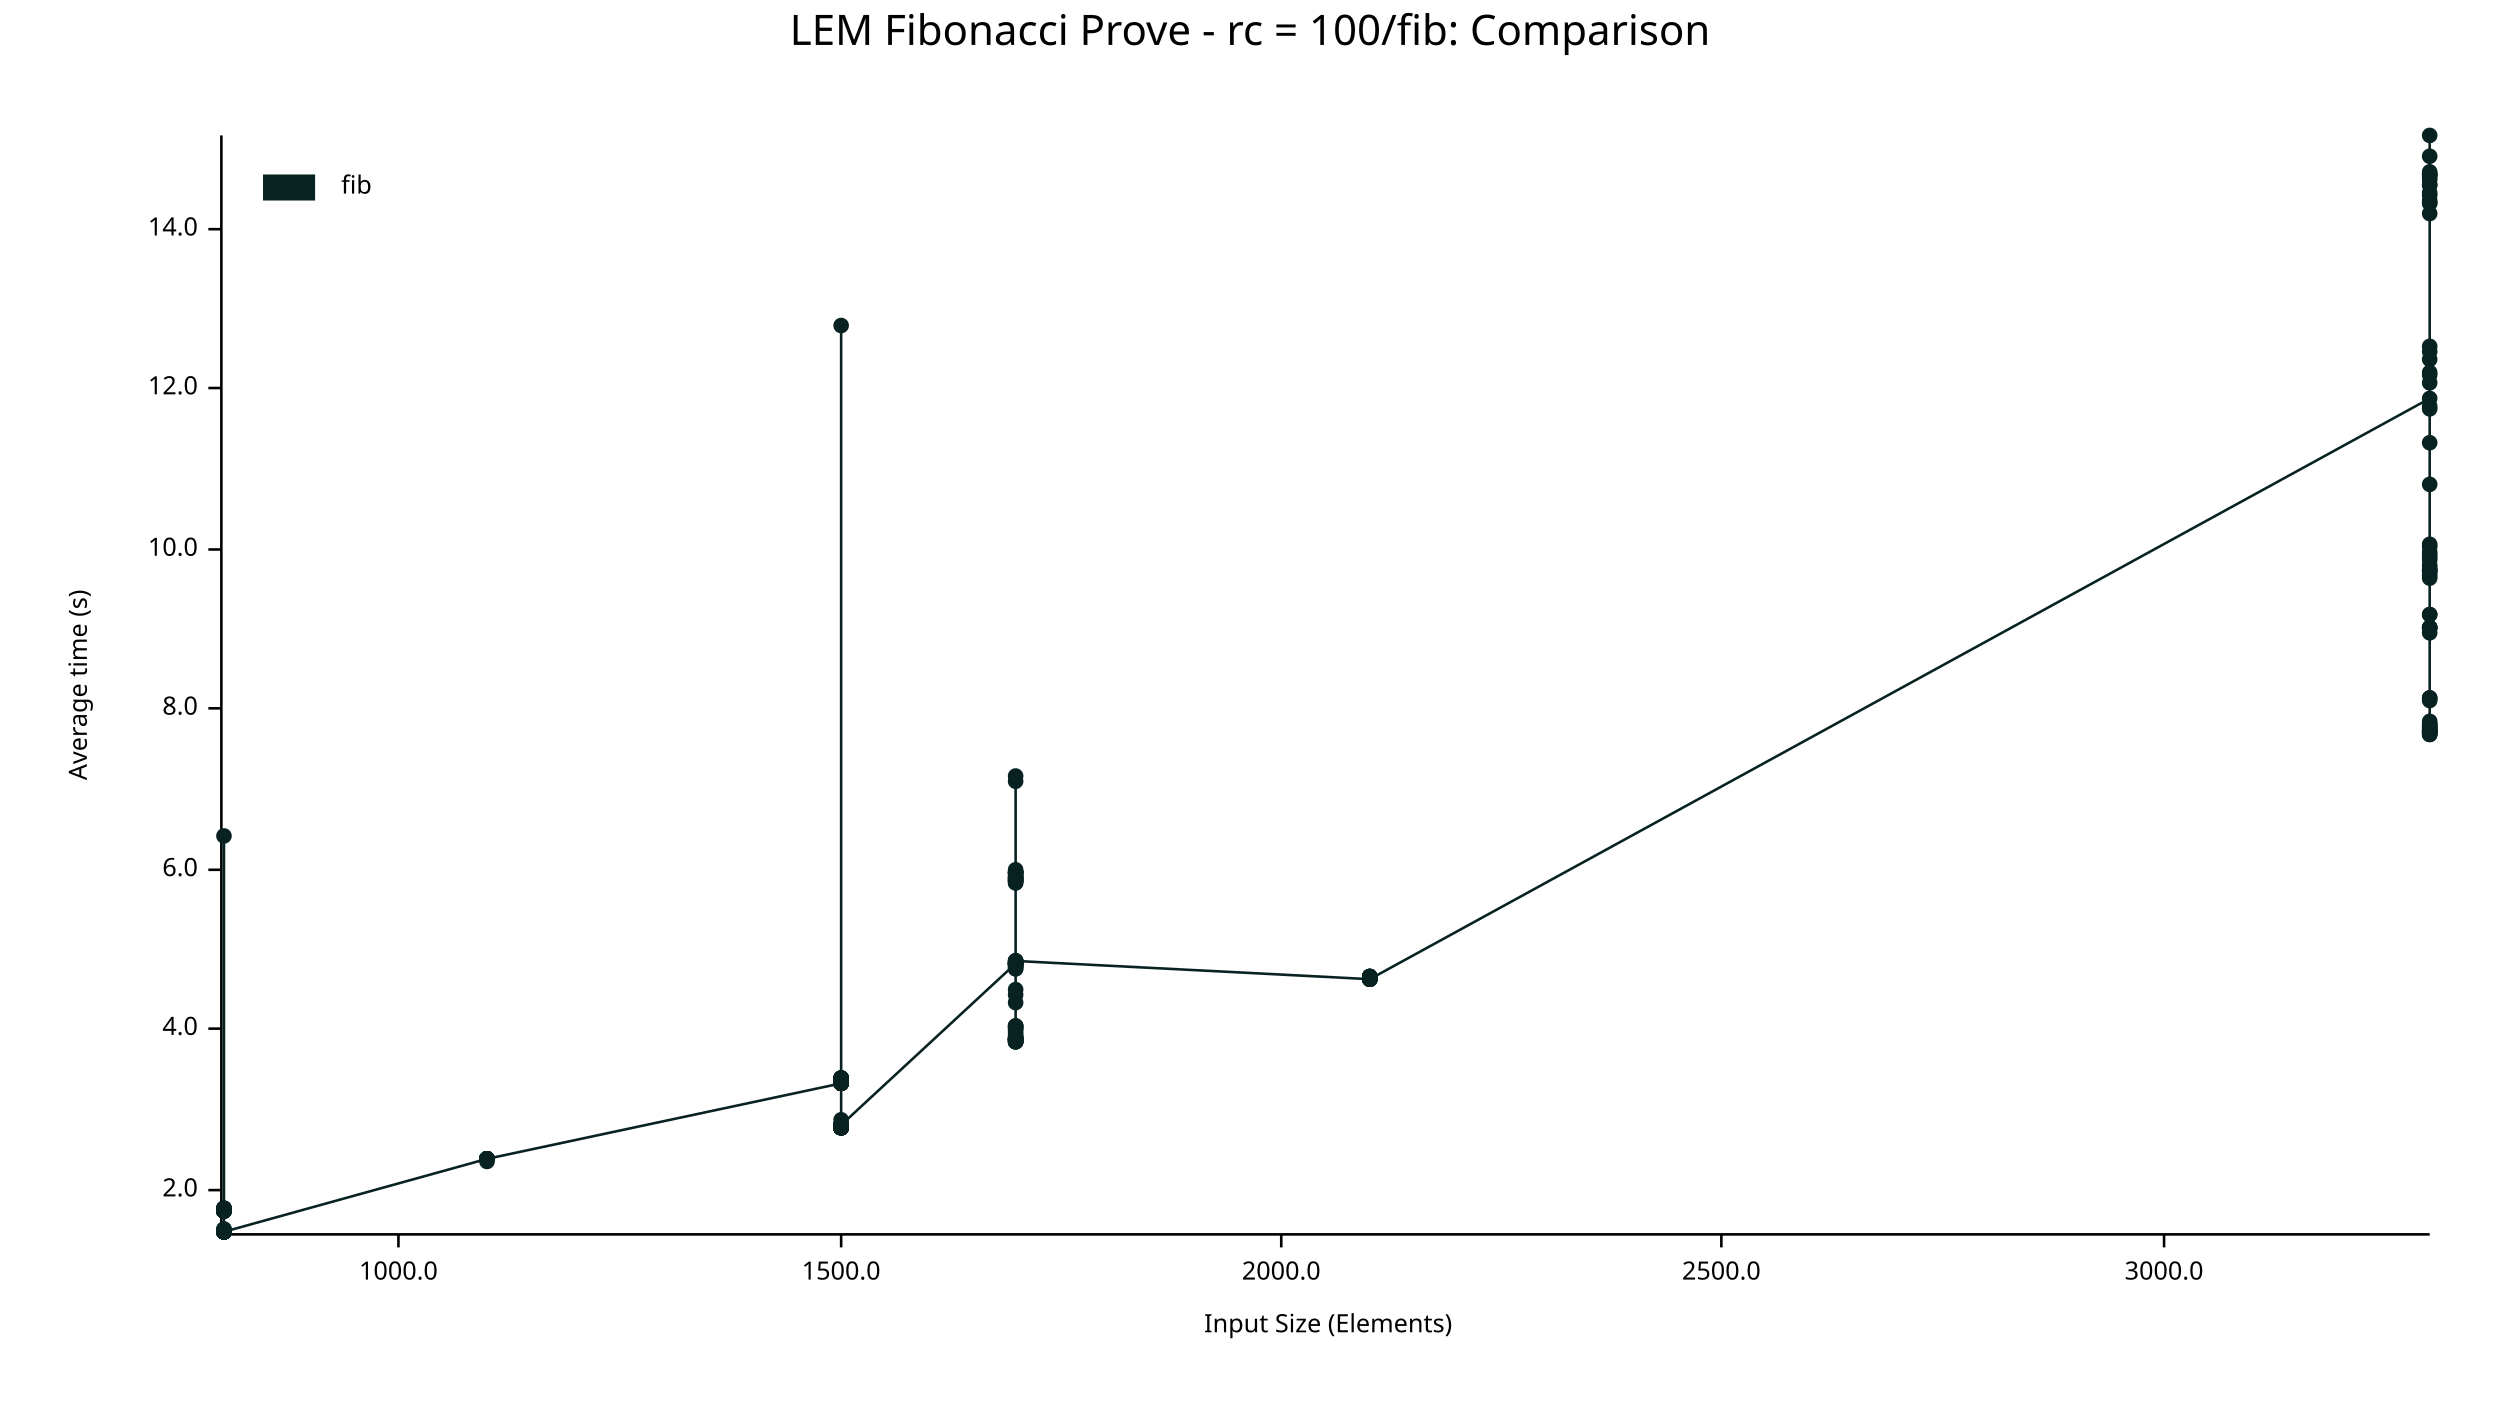
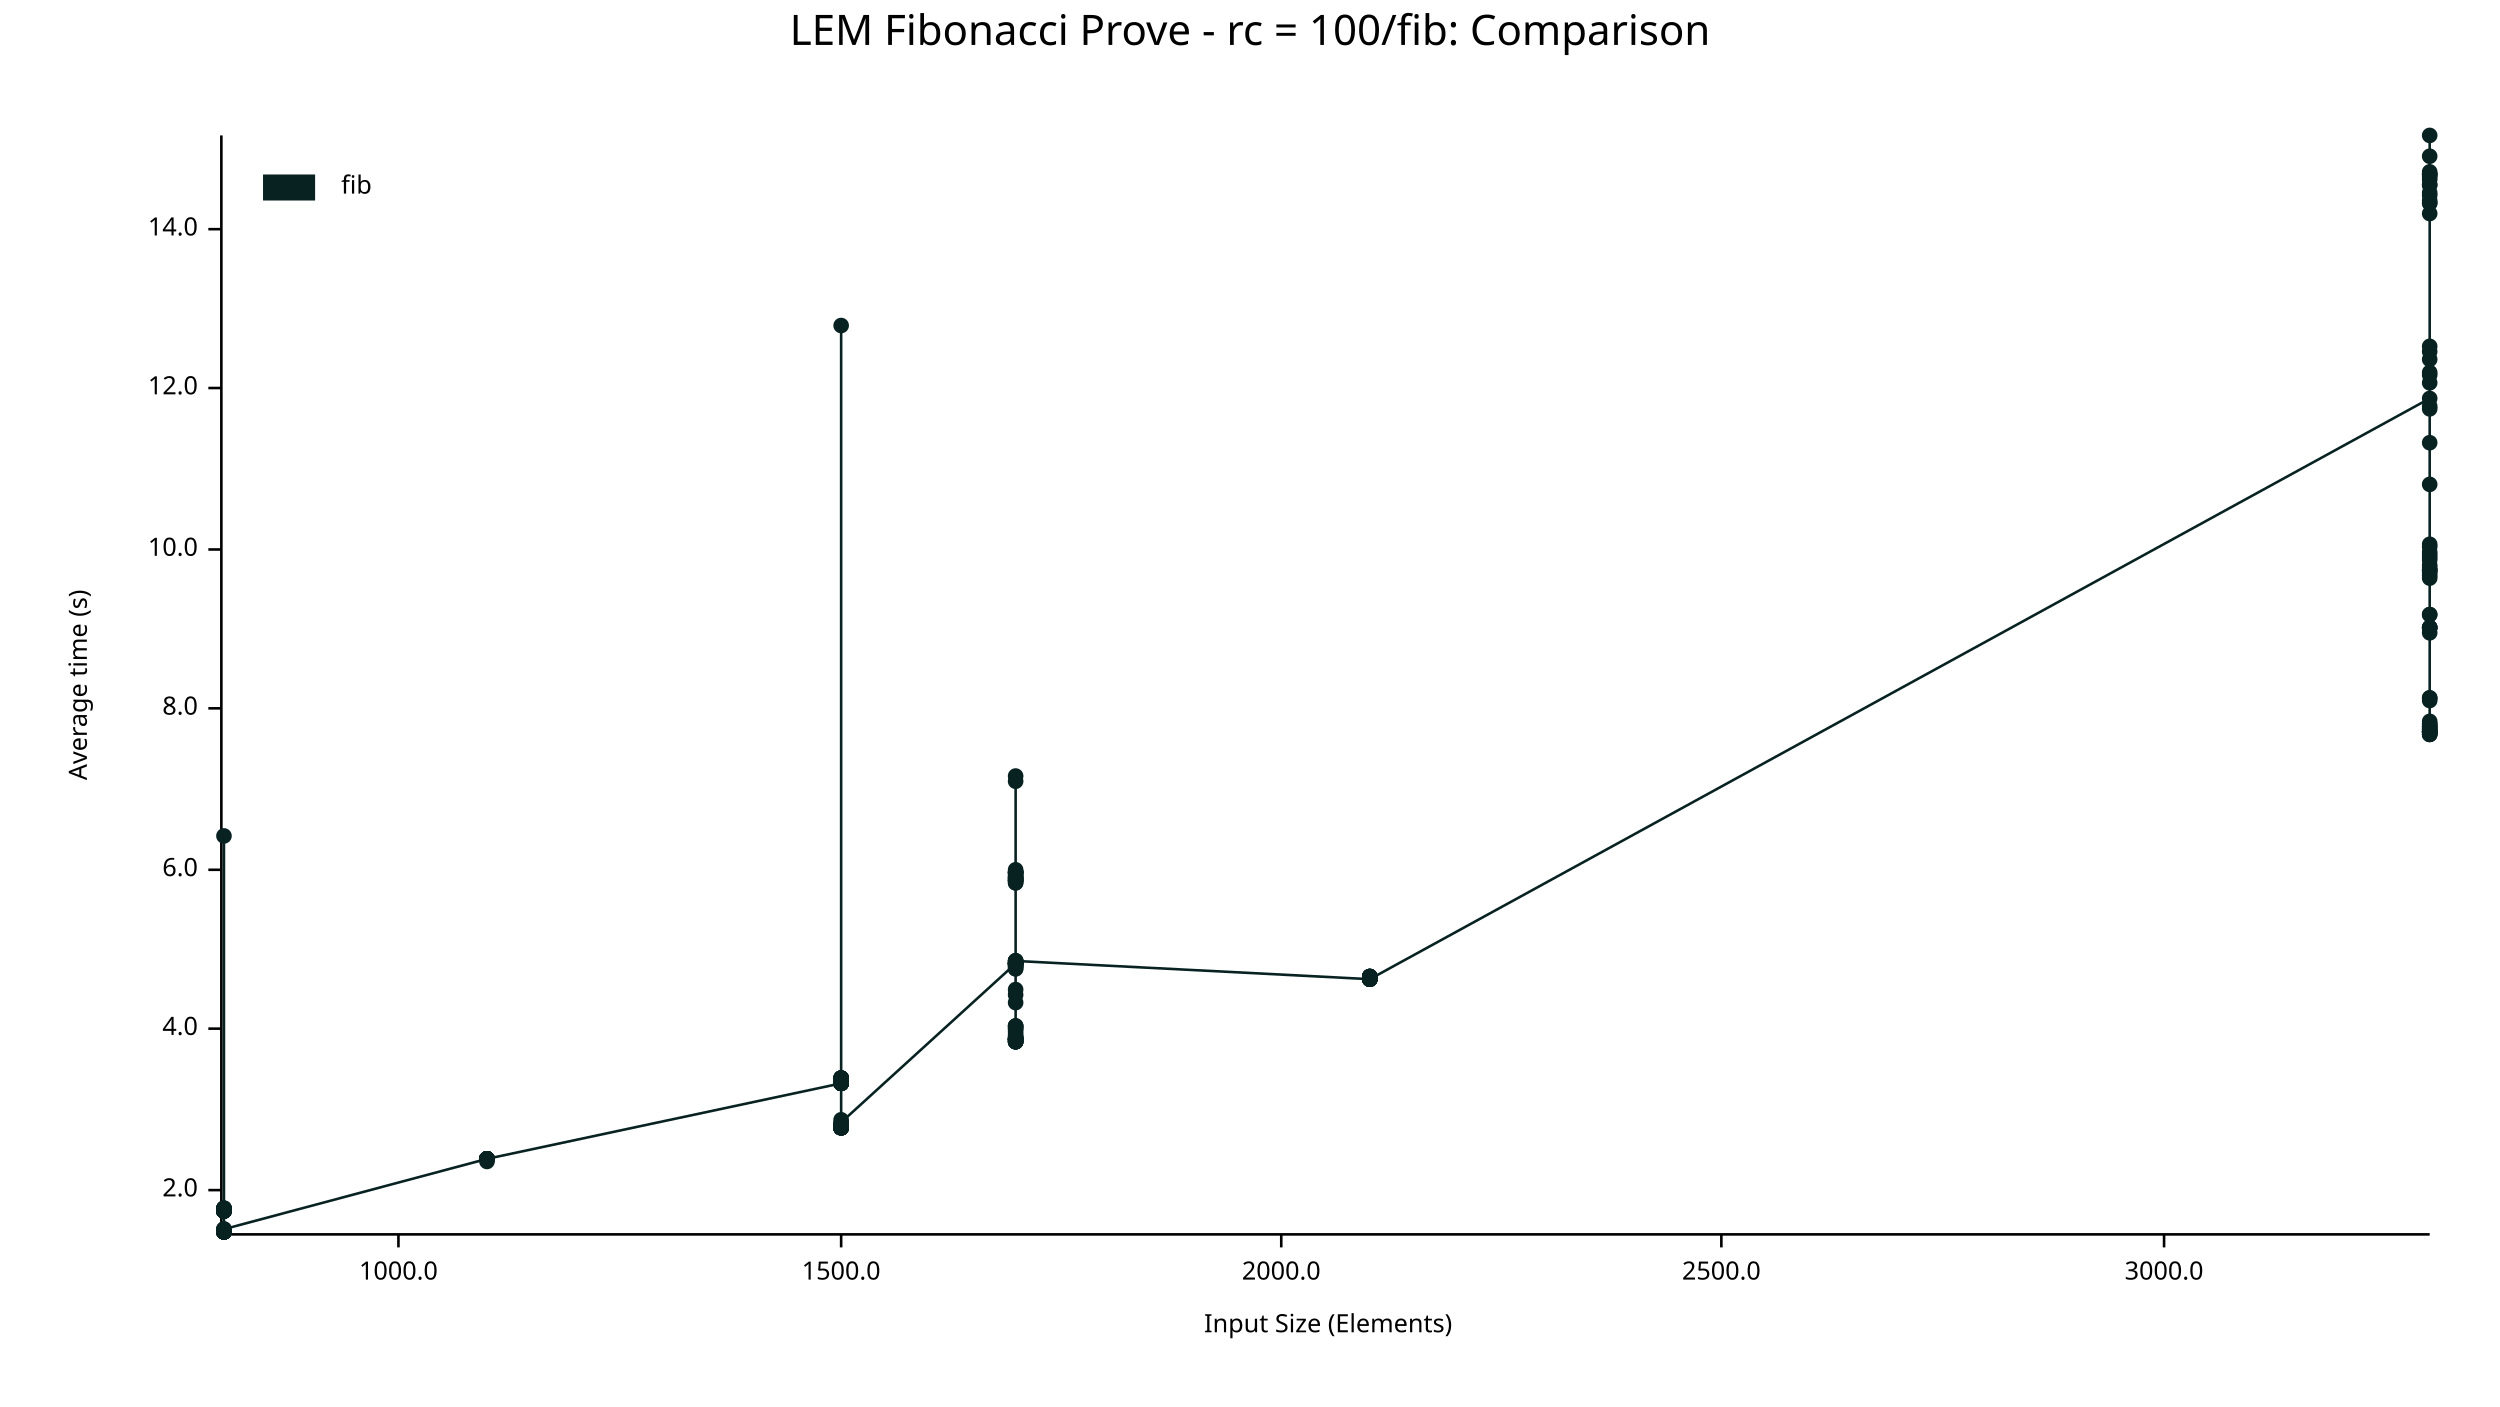
<svg xmlns="http://www.w3.org/2000/svg" width="960" height="540" viewBox="0 0 960 540">
  <text x="480" y="5" dy="0.76em" text-anchor="middle" font-family="sans-serif" font-size="16.129" opacity="1" fill="#000000">
LEM Fibonacci Prove - rc = 100/fib: Comparison
</text>
  <text x="26" y="263" dy="0.76em" text-anchor="middle" font-family="sans-serif" font-size="9.677" opacity="1" fill="#000000" transform="rotate(270, 26, 263)">
Average time (s)
</text>
  <text x="510" y="514" dy="-0.5ex" text-anchor="middle" font-family="sans-serif" font-size="9.677" opacity="1" fill="#000000">
Input Size (Elements)
</text>
  <polyline fill="none" opacity="1" stroke="#000000" stroke-width="1" points="85,52 85,473 " />
  <text x="76" y="457" dy="0.5ex" text-anchor="end" font-family="sans-serif" font-size="9.677" opacity="1" fill="#000000">
2.0
</text>
  <polyline fill="none" opacity="1" stroke="#000000" stroke-width="1" points="80,457 85,457 " />
  <text x="76" y="395" dy="0.5ex" text-anchor="end" font-family="sans-serif" font-size="9.677" opacity="1" fill="#000000">
4.0
</text>
  <polyline fill="none" opacity="1" stroke="#000000" stroke-width="1" points="80,395 85,395 " />
  <text x="76" y="334" dy="0.5ex" text-anchor="end" font-family="sans-serif" font-size="9.677" opacity="1" fill="#000000">
6.0
</text>
  <polyline fill="none" opacity="1" stroke="#000000" stroke-width="1" points="80,334 85,334 " />
  <text x="76" y="272" dy="0.5ex" text-anchor="end" font-family="sans-serif" font-size="9.677" opacity="1" fill="#000000">
8.0
</text>
  <polyline fill="none" opacity="1" stroke="#000000" stroke-width="1" points="80,272 85,272 " />
  <text x="76" y="211" dy="0.5ex" text-anchor="end" font-family="sans-serif" font-size="9.677" opacity="1" fill="#000000">
10.0
</text>
  <polyline fill="none" opacity="1" stroke="#000000" stroke-width="1" points="80,211 85,211 " />
  <text x="76" y="149" dy="0.5ex" text-anchor="end" font-family="sans-serif" font-size="9.677" opacity="1" fill="#000000">
12.0
</text>
  <polyline fill="none" opacity="1" stroke="#000000" stroke-width="1" points="80,149 85,149 " />
  <text x="76" y="88" dy="0.5ex" text-anchor="end" font-family="sans-serif" font-size="9.677" opacity="1" fill="#000000">
14.0
</text>
  <polyline fill="none" opacity="1" stroke="#000000" stroke-width="1" points="80,88 85,88 " />
  <polyline fill="none" opacity="1" stroke="#000000" stroke-width="1" points="86,474 933,474 " />
  <text x="153" y="484" dy="0.76em" text-anchor="middle" font-family="sans-serif" font-size="9.677" opacity="1" fill="#000000">
1000.0
</text>
  <polyline fill="none" opacity="1" stroke="#000000" stroke-width="1" points="153,474 153,479 " />
  <text x="323" y="484" dy="0.76em" text-anchor="middle" font-family="sans-serif" font-size="9.677" opacity="1" fill="#000000">
1500.0
</text>
  <polyline fill="none" opacity="1" stroke="#000000" stroke-width="1" points="323,474 323,479 " />
  <text x="492" y="484" dy="0.76em" text-anchor="middle" font-family="sans-serif" font-size="9.677" opacity="1" fill="#000000">
2000.0
</text>
  <polyline fill="none" opacity="1" stroke="#000000" stroke-width="1" points="492,474 492,479 " />
  <text x="661" y="484" dy="0.76em" text-anchor="middle" font-family="sans-serif" font-size="9.677" opacity="1" fill="#000000">
2500.0
</text>
  <polyline fill="none" opacity="1" stroke="#000000" stroke-width="1" points="661,474 661,479 " />
  <text x="831" y="484" dy="0.76em" text-anchor="middle" font-family="sans-serif" font-size="9.677" opacity="1" fill="#000000">
3000.0
</text>
  <polyline fill="none" opacity="1" stroke="#000000" stroke-width="1" points="831,474 831,479 " />
  <circle cx="86" cy="473" r="3" opacity="1" fill="#082222" stroke="none" stroke-width="1" />
  <circle cx="86" cy="473" r="3" opacity="1" fill="#082222" stroke="none" stroke-width="1" />
  <circle cx="86" cy="472" r="3" opacity="1" fill="#082222" stroke="none" stroke-width="1" />
  <circle cx="86" cy="464" r="3" opacity="1" fill="#082222" stroke="none" stroke-width="1" />
  <circle cx="86" cy="473" r="3" opacity="1" fill="#082222" stroke="none" stroke-width="1" />
  <circle cx="86" cy="465" r="3" opacity="1" fill="#082222" stroke="none" stroke-width="1" />
  <circle cx="86" cy="473" r="3" opacity="1" fill="#082222" stroke="none" stroke-width="1" />
  <circle cx="86" cy="473" r="3" opacity="1" fill="#082222" stroke="none" stroke-width="1" />
  <circle cx="86" cy="464" r="3" opacity="1" fill="#082222" stroke="none" stroke-width="1" />
  <circle cx="86" cy="473" r="3" opacity="1" fill="#082222" stroke="none" stroke-width="1" />
  <circle cx="86" cy="473" r="3" opacity="1" fill="#082222" stroke="none" stroke-width="1" />
  <circle cx="86" cy="473" r="3" opacity="1" fill="#082222" stroke="none" stroke-width="1" />
  <circle cx="86" cy="473" r="3" opacity="1" fill="#082222" stroke="none" stroke-width="1" />
  <circle cx="86" cy="473" r="3" opacity="1" fill="#082222" stroke="none" stroke-width="1" />
  <circle cx="86" cy="465" r="3" opacity="1" fill="#082222" stroke="none" stroke-width="1" />
  <circle cx="86" cy="473" r="3" opacity="1" fill="#082222" stroke="none" stroke-width="1" />
  <circle cx="86" cy="473" r="3" opacity="1" fill="#082222" stroke="none" stroke-width="1" />
  <circle cx="86" cy="473" r="3" opacity="1" fill="#082222" stroke="none" stroke-width="1" />
  <circle cx="86" cy="473" r="3" opacity="1" fill="#082222" stroke="none" stroke-width="1" />
  <circle cx="86" cy="473" r="3" opacity="1" fill="#082222" stroke="none" stroke-width="1" />
+   <circle cx="86" cy="473" r="3" opacity="1" fill="#082222" stroke="none" stroke-width="1" />
  <circle cx="86" cy="465" r="3" opacity="1" fill="#082222" stroke="none" stroke-width="1" />
  <circle cx="86" cy="473" r="3" opacity="1" fill="#082222" stroke="none" stroke-width="1" />
  <circle cx="86" cy="473" r="3" opacity="1" fill="#082222" stroke="none" stroke-width="1" />
  <circle cx="86" cy="473" r="3" opacity="1" fill="#082222" stroke="none" stroke-width="1" />
  <circle cx="86" cy="473" r="3" opacity="1" fill="#082222" stroke="none" stroke-width="1" />
  <circle cx="86" cy="465" r="3" opacity="1" fill="#082222" stroke="none" stroke-width="1" />
  <circle cx="86" cy="473" r="3" opacity="1" fill="#082222" stroke="none" stroke-width="1" />
  <circle cx="86" cy="472" r="3" opacity="1" fill="#082222" stroke="none" stroke-width="1" />
  <circle cx="86" cy="465" r="3" opacity="1" fill="#082222" stroke="none" stroke-width="1" />
  <circle cx="86" cy="473" r="3" opacity="1" fill="#082222" stroke="none" stroke-width="1" />
  <circle cx="86" cy="473" r="3" opacity="1" fill="#082222" stroke="none" stroke-width="1" />
  <circle cx="86" cy="473" r="3" opacity="1" fill="#082222" stroke="none" stroke-width="1" />
  <circle cx="86" cy="465" r="3" opacity="1" fill="#082222" stroke="none" stroke-width="1" />
  <circle cx="86" cy="473" r="3" opacity="1" fill="#082222" stroke="none" stroke-width="1" />
  <circle cx="86" cy="473" r="3" opacity="1" fill="#082222" stroke="none" stroke-width="1" />
  <circle cx="86" cy="473" r="3" opacity="1" fill="#082222" stroke="none" stroke-width="1" />
  <circle cx="86" cy="473" r="3" opacity="1" fill="#082222" stroke="none" stroke-width="1" />
  <circle cx="86" cy="473" r="3" opacity="1" fill="#082222" stroke="none" stroke-width="1" />
  <circle cx="86" cy="464" r="3" opacity="1" fill="#082222" stroke="none" stroke-width="1" />
  <circle cx="86" cy="473" r="3" opacity="1" fill="#082222" stroke="none" stroke-width="1" />
  <circle cx="86" cy="473" r="3" opacity="1" fill="#082222" stroke="none" stroke-width="1" />
  <circle cx="86" cy="473" r="3" opacity="1" fill="#082222" stroke="none" stroke-width="1" />
  <circle cx="86" cy="473" r="3" opacity="1" fill="#082222" stroke="none" stroke-width="1" />
  <circle cx="86" cy="473" r="3" opacity="1" fill="#082222" stroke="none" stroke-width="1" />
  <circle cx="86" cy="465" r="3" opacity="1" fill="#082222" stroke="none" stroke-width="1" />
  <circle cx="86" cy="465" r="3" opacity="1" fill="#082222" stroke="none" stroke-width="1" />
  <circle cx="86" cy="473" r="3" opacity="1" fill="#082222" stroke="none" stroke-width="1" />
  <circle cx="86" cy="473" r="3" opacity="1" fill="#082222" stroke="none" stroke-width="1" />
  <circle cx="86" cy="473" r="3" opacity="1" fill="#082222" stroke="none" stroke-width="1" />
  <circle cx="86" cy="473" r="3" opacity="1" fill="#082222" stroke="none" stroke-width="1" />
  <circle cx="86" cy="473" r="3" opacity="1" fill="#082222" stroke="none" stroke-width="1" />
  <circle cx="86" cy="465" r="3" opacity="1" fill="#082222" stroke="none" stroke-width="1" />
  <circle cx="86" cy="465" r="3" opacity="1" fill="#082222" stroke="none" stroke-width="1" />
  <circle cx="86" cy="465" r="3" opacity="1" fill="#082222" stroke="none" stroke-width="1" />
  <circle cx="86" cy="473" r="3" opacity="1" fill="#082222" stroke="none" stroke-width="1" />
  <circle cx="86" cy="464" r="3" opacity="1" fill="#082222" stroke="none" stroke-width="1" />
  <circle cx="86" cy="473" r="3" opacity="1" fill="#082222" stroke="none" stroke-width="1" />
  <circle cx="86" cy="473" r="3" opacity="1" fill="#082222" stroke="none" stroke-width="1" />
  <circle cx="86" cy="465" r="3" opacity="1" fill="#082222" stroke="none" stroke-width="1" />
  <circle cx="86" cy="473" r="3" opacity="1" fill="#082222" stroke="none" stroke-width="1" />
  <circle cx="86" cy="465" r="3" opacity="1" fill="#082222" stroke="none" stroke-width="1" />
  <circle cx="86" cy="473" r="3" opacity="1" fill="#082222" stroke="none" stroke-width="1" />
  <circle cx="86" cy="465" r="3" opacity="1" fill="#082222" stroke="none" stroke-width="1" />
  <circle cx="86" cy="473" r="3" opacity="1" fill="#082222" stroke="none" stroke-width="1" />
  <circle cx="86" cy="473" r="3" opacity="1" fill="#082222" stroke="none" stroke-width="1" />
  <circle cx="86" cy="321" r="3" opacity="1" fill="#082222" stroke="none" stroke-width="1" />
  <circle cx="86" cy="465" r="3" opacity="1" fill="#082222" stroke="none" stroke-width="1" />
  <circle cx="86" cy="473" r="3" opacity="1" fill="#082222" stroke="none" stroke-width="1" />
  <circle cx="86" cy="473" r="3" opacity="1" fill="#082222" stroke="none" stroke-width="1" />
  <circle cx="86" cy="464" r="3" opacity="1" fill="#082222" stroke="none" stroke-width="1" />
  <circle cx="86" cy="473" r="3" opacity="1" fill="#082222" stroke="none" stroke-width="1" />
  <circle cx="86" cy="473" r="3" opacity="1" fill="#082222" stroke="none" stroke-width="1" />
  <circle cx="86" cy="473" r="3" opacity="1" fill="#082222" stroke="none" stroke-width="1" />
  <circle cx="86" cy="473" r="3" opacity="1" fill="#082222" stroke="none" stroke-width="1" />
  <circle cx="86" cy="465" r="3" opacity="1" fill="#082222" stroke="none" stroke-width="1" />
  <circle cx="86" cy="465" r="3" opacity="1" fill="#082222" stroke="none" stroke-width="1" />
  <circle cx="86" cy="473" r="3" opacity="1" fill="#082222" stroke="none" stroke-width="1" />
  <circle cx="86" cy="465" r="3" opacity="1" fill="#082222" stroke="none" stroke-width="1" />
  <circle cx="86" cy="465" r="3" opacity="1" fill="#082222" stroke="none" stroke-width="1" />
  <circle cx="86" cy="473" r="3" opacity="1" fill="#082222" stroke="none" stroke-width="1" />
  <circle cx="86" cy="473" r="3" opacity="1" fill="#082222" stroke="none" stroke-width="1" />
  <circle cx="86" cy="465" r="3" opacity="1" fill="#082222" stroke="none" stroke-width="1" />
  <circle cx="86" cy="473" r="3" opacity="1" fill="#082222" stroke="none" stroke-width="1" />
  <circle cx="86" cy="465" r="3" opacity="1" fill="#082222" stroke="none" stroke-width="1" />
  <circle cx="86" cy="473" r="3" opacity="1" fill="#082222" stroke="none" stroke-width="1" />
  <circle cx="86" cy="473" r="3" opacity="1" fill="#082222" stroke="none" stroke-width="1" />
  <circle cx="86" cy="473" r="3" opacity="1" fill="#082222" stroke="none" stroke-width="1" />
  <circle cx="86" cy="473" r="3" opacity="1" fill="#082222" stroke="none" stroke-width="1" />
  <circle cx="86" cy="465" r="3" opacity="1" fill="#082222" stroke="none" stroke-width="1" />
  <circle cx="86" cy="473" r="3" opacity="1" fill="#082222" stroke="none" stroke-width="1" />
  <circle cx="86" cy="465" r="3" opacity="1" fill="#082222" stroke="none" stroke-width="1" />
  <circle cx="86" cy="473" r="3" opacity="1" fill="#082222" stroke="none" stroke-width="1" />
  <circle cx="86" cy="473" r="3" opacity="1" fill="#082222" stroke="none" stroke-width="1" />
  <circle cx="86" cy="473" r="3" opacity="1" fill="#082222" stroke="none" stroke-width="1" />
-   <circle cx="86" cy="473" r="3" opacity="1" fill="#082222" stroke="none" stroke-width="1" />
+   <circle cx="86" cy="472" r="3" opacity="1" fill="#082222" stroke="none" stroke-width="1" />
  <circle cx="187" cy="445" r="3" opacity="1" fill="#082222" stroke="none" stroke-width="1" />
  <circle cx="187" cy="445" r="3" opacity="1" fill="#082222" stroke="none" stroke-width="1" />
  <circle cx="187" cy="445" r="3" opacity="1" fill="#082222" stroke="none" stroke-width="1" />
  <circle cx="187" cy="445" r="3" opacity="1" fill="#082222" stroke="none" stroke-width="1" />
  <circle cx="187" cy="445" r="3" opacity="1" fill="#082222" stroke="none" stroke-width="1" />
  <circle cx="187" cy="445" r="3" opacity="1" fill="#082222" stroke="none" stroke-width="1" />
  <circle cx="187" cy="445" r="3" opacity="1" fill="#082222" stroke="none" stroke-width="1" />
  <circle cx="187" cy="445" r="3" opacity="1" fill="#082222" stroke="none" stroke-width="1" />
  <circle cx="187" cy="445" r="3" opacity="1" fill="#082222" stroke="none" stroke-width="1" />
  <circle cx="187" cy="445" r="3" opacity="1" fill="#082222" stroke="none" stroke-width="1" />
  <circle cx="187" cy="445" r="3" opacity="1" fill="#082222" stroke="none" stroke-width="1" />
  <circle cx="187" cy="446" r="3" opacity="1" fill="#082222" stroke="none" stroke-width="1" />
  <circle cx="187" cy="445" r="3" opacity="1" fill="#082222" stroke="none" stroke-width="1" />
  <circle cx="187" cy="445" r="3" opacity="1" fill="#082222" stroke="none" stroke-width="1" />
  <circle cx="187" cy="445" r="3" opacity="1" fill="#082222" stroke="none" stroke-width="1" />
  <circle cx="187" cy="445" r="3" opacity="1" fill="#082222" stroke="none" stroke-width="1" />
  <circle cx="323" cy="416" r="3" opacity="1" fill="#082222" stroke="none" stroke-width="1" />
  <circle cx="323" cy="432" r="3" opacity="1" fill="#082222" stroke="none" stroke-width="1" />
  <circle cx="323" cy="433" r="3" opacity="1" fill="#082222" stroke="none" stroke-width="1" />
  <circle cx="323" cy="416" r="3" opacity="1" fill="#082222" stroke="none" stroke-width="1" />
  <circle cx="323" cy="432" r="3" opacity="1" fill="#082222" stroke="none" stroke-width="1" />
  <circle cx="323" cy="432" r="3" opacity="1" fill="#082222" stroke="none" stroke-width="1" />
  <circle cx="323" cy="415" r="3" opacity="1" fill="#082222" stroke="none" stroke-width="1" />
+   <circle cx="323" cy="432" r="3" opacity="1" fill="#082222" stroke="none" stroke-width="1" />
  <circle cx="323" cy="433" r="3" opacity="1" fill="#082222" stroke="none" stroke-width="1" />
  <circle cx="323" cy="432" r="3" opacity="1" fill="#082222" stroke="none" stroke-width="1" />
  <circle cx="323" cy="416" r="3" opacity="1" fill="#082222" stroke="none" stroke-width="1" />
  <circle cx="323" cy="416" r="3" opacity="1" fill="#082222" stroke="none" stroke-width="1" />
  <circle cx="323" cy="433" r="3" opacity="1" fill="#082222" stroke="none" stroke-width="1" />
  <circle cx="323" cy="415" r="3" opacity="1" fill="#082222" stroke="none" stroke-width="1" />
  <circle cx="323" cy="433" r="3" opacity="1" fill="#082222" stroke="none" stroke-width="1" />
  <circle cx="323" cy="432" r="3" opacity="1" fill="#082222" stroke="none" stroke-width="1" />
  <circle cx="323" cy="432" r="3" opacity="1" fill="#082222" stroke="none" stroke-width="1" />
  <circle cx="323" cy="416" r="3" opacity="1" fill="#082222" stroke="none" stroke-width="1" />
  <circle cx="323" cy="433" r="3" opacity="1" fill="#082222" stroke="none" stroke-width="1" />
  <circle cx="323" cy="415" r="3" opacity="1" fill="#082222" stroke="none" stroke-width="1" />
  <circle cx="323" cy="433" r="3" opacity="1" fill="#082222" stroke="none" stroke-width="1" />
  <circle cx="323" cy="432" r="3" opacity="1" fill="#082222" stroke="none" stroke-width="1" />
  <circle cx="323" cy="432" r="3" opacity="1" fill="#082222" stroke="none" stroke-width="1" />
  <circle cx="323" cy="432" r="3" opacity="1" fill="#082222" stroke="none" stroke-width="1" />
  <circle cx="323" cy="433" r="3" opacity="1" fill="#082222" stroke="none" stroke-width="1" />
  <circle cx="323" cy="433" r="3" opacity="1" fill="#082222" stroke="none" stroke-width="1" />
  <circle cx="323" cy="430" r="3" opacity="1" fill="#082222" stroke="none" stroke-width="1" />
  <circle cx="323" cy="432" r="3" opacity="1" fill="#082222" stroke="none" stroke-width="1" />
  <circle cx="323" cy="433" r="3" opacity="1" fill="#082222" stroke="none" stroke-width="1" />
  <circle cx="323" cy="125" r="3" opacity="1" fill="#082222" stroke="none" stroke-width="1" />
  <circle cx="323" cy="416" r="3" opacity="1" fill="#082222" stroke="none" stroke-width="1" />
  <circle cx="323" cy="433" r="3" opacity="1" fill="#082222" stroke="none" stroke-width="1" />
  <circle cx="323" cy="433" r="3" opacity="1" fill="#082222" stroke="none" stroke-width="1" />
  <circle cx="323" cy="416" r="3" opacity="1" fill="#082222" stroke="none" stroke-width="1" />
  <circle cx="323" cy="414" r="3" opacity="1" fill="#082222" stroke="none" stroke-width="1" />
  <circle cx="323" cy="433" r="3" opacity="1" fill="#082222" stroke="none" stroke-width="1" />
  <circle cx="323" cy="415" r="3" opacity="1" fill="#082222" stroke="none" stroke-width="1" />
  <circle cx="323" cy="432" r="3" opacity="1" fill="#082222" stroke="none" stroke-width="1" />
  <circle cx="323" cy="416" r="3" opacity="1" fill="#082222" stroke="none" stroke-width="1" />
  <circle cx="323" cy="432" r="3" opacity="1" fill="#082222" stroke="none" stroke-width="1" />
  <circle cx="323" cy="414" r="3" opacity="1" fill="#082222" stroke="none" stroke-width="1" />
  <circle cx="323" cy="433" r="3" opacity="1" fill="#082222" stroke="none" stroke-width="1" />
  <circle cx="323" cy="416" r="3" opacity="1" fill="#082222" stroke="none" stroke-width="1" />
  <circle cx="323" cy="414" r="3" opacity="1" fill="#082222" stroke="none" stroke-width="1" />
  <circle cx="323" cy="432" r="3" opacity="1" fill="#082222" stroke="none" stroke-width="1" />
  <circle cx="323" cy="432" r="3" opacity="1" fill="#082222" stroke="none" stroke-width="1" />
  <circle cx="323" cy="415" r="3" opacity="1" fill="#082222" stroke="none" stroke-width="1" />
  <circle cx="323" cy="415" r="3" opacity="1" fill="#082222" stroke="none" stroke-width="1" />
  <circle cx="323" cy="433" r="3" opacity="1" fill="#082222" stroke="none" stroke-width="1" />
  <circle cx="323" cy="415" r="3" opacity="1" fill="#082222" stroke="none" stroke-width="1" />
  <circle cx="323" cy="432" r="3" opacity="1" fill="#082222" stroke="none" stroke-width="1" />
  <circle cx="323" cy="433" r="3" opacity="1" fill="#082222" stroke="none" stroke-width="1" />
  <circle cx="323" cy="433" r="3" opacity="1" fill="#082222" stroke="none" stroke-width="1" />
  <circle cx="323" cy="415" r="3" opacity="1" fill="#082222" stroke="none" stroke-width="1" />
  <circle cx="323" cy="432" r="3" opacity="1" fill="#082222" stroke="none" stroke-width="1" />
  <circle cx="323" cy="433" r="3" opacity="1" fill="#082222" stroke="none" stroke-width="1" />
  <circle cx="323" cy="433" r="3" opacity="1" fill="#082222" stroke="none" stroke-width="1" />
  <circle cx="323" cy="433" r="3" opacity="1" fill="#082222" stroke="none" stroke-width="1" />
  <circle cx="323" cy="433" r="3" opacity="1" fill="#082222" stroke="none" stroke-width="1" />
  <circle cx="323" cy="433" r="3" opacity="1" fill="#082222" stroke="none" stroke-width="1" />
  <circle cx="323" cy="433" r="3" opacity="1" fill="#082222" stroke="none" stroke-width="1" />
  <circle cx="323" cy="433" r="3" opacity="1" fill="#082222" stroke="none" stroke-width="1" />
  <circle cx="323" cy="433" r="3" opacity="1" fill="#082222" stroke="none" stroke-width="1" />
  <circle cx="323" cy="432" r="3" opacity="1" fill="#082222" stroke="none" stroke-width="1" />
  <circle cx="323" cy="432" r="3" opacity="1" fill="#082222" stroke="none" stroke-width="1" />
  <circle cx="323" cy="414" r="3" opacity="1" fill="#082222" stroke="none" stroke-width="1" />
  <circle cx="323" cy="433" r="3" opacity="1" fill="#082222" stroke="none" stroke-width="1" />
  <circle cx="323" cy="415" r="3" opacity="1" fill="#082222" stroke="none" stroke-width="1" />
  <circle cx="323" cy="432" r="3" opacity="1" fill="#082222" stroke="none" stroke-width="1" />
  <circle cx="323" cy="432" r="3" opacity="1" fill="#082222" stroke="none" stroke-width="1" />
  <circle cx="323" cy="432" r="3" opacity="1" fill="#082222" stroke="none" stroke-width="1" />
  <circle cx="323" cy="433" r="3" opacity="1" fill="#082222" stroke="none" stroke-width="1" />
  <circle cx="323" cy="432" r="3" opacity="1" fill="#082222" stroke="none" stroke-width="1" />
  <circle cx="323" cy="433" r="3" opacity="1" fill="#082222" stroke="none" stroke-width="1" />
  <circle cx="323" cy="415" r="3" opacity="1" fill="#082222" stroke="none" stroke-width="1" />
  <circle cx="323" cy="433" r="3" opacity="1" fill="#082222" stroke="none" stroke-width="1" />
  <circle cx="323" cy="414" r="3" opacity="1" fill="#082222" stroke="none" stroke-width="1" />
  <circle cx="323" cy="433" r="3" opacity="1" fill="#082222" stroke="none" stroke-width="1" />
  <circle cx="323" cy="432" r="3" opacity="1" fill="#082222" stroke="none" stroke-width="1" />
  <circle cx="323" cy="433" r="3" opacity="1" fill="#082222" stroke="none" stroke-width="1" />
  <circle cx="323" cy="432" r="3" opacity="1" fill="#082222" stroke="none" stroke-width="1" />
  <circle cx="323" cy="433" r="3" opacity="1" fill="#082222" stroke="none" stroke-width="1" />
  <circle cx="323" cy="415" r="3" opacity="1" fill="#082222" stroke="none" stroke-width="1" />
  <circle cx="323" cy="414" r="3" opacity="1" fill="#082222" stroke="none" stroke-width="1" />
  <circle cx="323" cy="433" r="3" opacity="1" fill="#082222" stroke="none" stroke-width="1" />
  <circle cx="323" cy="416" r="3" opacity="1" fill="#082222" stroke="none" stroke-width="1" />
  <circle cx="323" cy="432" r="3" opacity="1" fill="#082222" stroke="none" stroke-width="1" />
  <circle cx="323" cy="433" r="3" opacity="1" fill="#082222" stroke="none" stroke-width="1" />
  <circle cx="323" cy="433" r="3" opacity="1" fill="#082222" stroke="none" stroke-width="1" />
  <circle cx="323" cy="432" r="3" opacity="1" fill="#082222" stroke="none" stroke-width="1" />
  <circle cx="323" cy="433" r="3" opacity="1" fill="#082222" stroke="none" stroke-width="1" />
  <circle cx="323" cy="433" r="3" opacity="1" fill="#082222" stroke="none" stroke-width="1" />
  <circle cx="323" cy="432" r="3" opacity="1" fill="#082222" stroke="none" stroke-width="1" />
  <circle cx="323" cy="433" r="3" opacity="1" fill="#082222" stroke="none" stroke-width="1" />
  <circle cx="323" cy="414" r="3" opacity="1" fill="#082222" stroke="none" stroke-width="1" />
-   <circle cx="323" cy="432" r="3" opacity="1" fill="#082222" stroke="none" stroke-width="1" />
+   <circle cx="323" cy="431" r="3" opacity="1" fill="#082222" stroke="none" stroke-width="1" />
  <circle cx="390" cy="370" r="3" opacity="1" fill="#082222" stroke="none" stroke-width="1" />
  <circle cx="390" cy="372" r="3" opacity="1" fill="#082222" stroke="none" stroke-width="1" />
  <circle cx="390" cy="370" r="3" opacity="1" fill="#082222" stroke="none" stroke-width="1" />
  <circle cx="390" cy="397" r="3" opacity="1" fill="#082222" stroke="none" stroke-width="1" />
  <circle cx="390" cy="335" r="3" opacity="1" fill="#082222" stroke="none" stroke-width="1" />
  <circle cx="390" cy="338" r="3" opacity="1" fill="#082222" stroke="none" stroke-width="1" />
  <circle cx="390" cy="399" r="3" opacity="1" fill="#082222" stroke="none" stroke-width="1" />
  <circle cx="390" cy="395" r="3" opacity="1" fill="#082222" stroke="none" stroke-width="1" />
  <circle cx="390" cy="400" r="3" opacity="1" fill="#082222" stroke="none" stroke-width="1" />
  <circle cx="390" cy="400" r="3" opacity="1" fill="#082222" stroke="none" stroke-width="1" />
  <circle cx="390" cy="399" r="3" opacity="1" fill="#082222" stroke="none" stroke-width="1" />
  <circle cx="390" cy="399" r="3" opacity="1" fill="#082222" stroke="none" stroke-width="1" />
  <circle cx="390" cy="300" r="3" opacity="1" fill="#082222" stroke="none" stroke-width="1" />
  <circle cx="390" cy="369" r="3" opacity="1" fill="#082222" stroke="none" stroke-width="1" />
  <circle cx="390" cy="336" r="3" opacity="1" fill="#082222" stroke="none" stroke-width="1" />
  <circle cx="390" cy="370" r="3" opacity="1" fill="#082222" stroke="none" stroke-width="1" />
  <circle cx="390" cy="335" r="3" opacity="1" fill="#082222" stroke="none" stroke-width="1" />
  <circle cx="390" cy="394" r="3" opacity="1" fill="#082222" stroke="none" stroke-width="1" />
  <circle cx="390" cy="370" r="3" opacity="1" fill="#082222" stroke="none" stroke-width="1" />
  <circle cx="390" cy="369" r="3" opacity="1" fill="#082222" stroke="none" stroke-width="1" />
  <circle cx="390" cy="399" r="3" opacity="1" fill="#082222" stroke="none" stroke-width="1" />
  <circle cx="390" cy="400" r="3" opacity="1" fill="#082222" stroke="none" stroke-width="1" />
  <circle cx="390" cy="372" r="3" opacity="1" fill="#082222" stroke="none" stroke-width="1" />
  <circle cx="390" cy="399" r="3" opacity="1" fill="#082222" stroke="none" stroke-width="1" />
  <circle cx="390" cy="338" r="3" opacity="1" fill="#082222" stroke="none" stroke-width="1" />
  <circle cx="390" cy="338" r="3" opacity="1" fill="#082222" stroke="none" stroke-width="1" />
  <circle cx="390" cy="336" r="3" opacity="1" fill="#082222" stroke="none" stroke-width="1" />
  <circle cx="390" cy="370" r="3" opacity="1" fill="#082222" stroke="none" stroke-width="1" />
  <circle cx="390" cy="400" r="3" opacity="1" fill="#082222" stroke="none" stroke-width="1" />
  <circle cx="390" cy="370" r="3" opacity="1" fill="#082222" stroke="none" stroke-width="1" />
  <circle cx="390" cy="369" r="3" opacity="1" fill="#082222" stroke="none" stroke-width="1" />
  <circle cx="390" cy="335" r="3" opacity="1" fill="#082222" stroke="none" stroke-width="1" />
  <circle cx="390" cy="399" r="3" opacity="1" fill="#082222" stroke="none" stroke-width="1" />
  <circle cx="390" cy="382" r="3" opacity="1" fill="#082222" stroke="none" stroke-width="1" />
  <circle cx="390" cy="370" r="3" opacity="1" fill="#082222" stroke="none" stroke-width="1" />
  <circle cx="390" cy="398" r="3" opacity="1" fill="#082222" stroke="none" stroke-width="1" />
  <circle cx="390" cy="371" r="3" opacity="1" fill="#082222" stroke="none" stroke-width="1" />
  <circle cx="390" cy="337" r="3" opacity="1" fill="#082222" stroke="none" stroke-width="1" />
  <circle cx="390" cy="370" r="3" opacity="1" fill="#082222" stroke="none" stroke-width="1" />
  <circle cx="390" cy="394" r="3" opacity="1" fill="#082222" stroke="none" stroke-width="1" />
  <circle cx="390" cy="396" r="3" opacity="1" fill="#082222" stroke="none" stroke-width="1" />
  <circle cx="390" cy="335" r="3" opacity="1" fill="#082222" stroke="none" stroke-width="1" />
  <circle cx="390" cy="394" r="3" opacity="1" fill="#082222" stroke="none" stroke-width="1" />
  <circle cx="390" cy="339" r="3" opacity="1" fill="#082222" stroke="none" stroke-width="1" />
  <circle cx="390" cy="370" r="3" opacity="1" fill="#082222" stroke="none" stroke-width="1" />
  <circle cx="390" cy="399" r="3" opacity="1" fill="#082222" stroke="none" stroke-width="1" />
  <circle cx="390" cy="338" r="3" opacity="1" fill="#082222" stroke="none" stroke-width="1" />
  <circle cx="390" cy="400" r="3" opacity="1" fill="#082222" stroke="none" stroke-width="1" />
  <circle cx="390" cy="399" r="3" opacity="1" fill="#082222" stroke="none" stroke-width="1" />
  <circle cx="390" cy="399" r="3" opacity="1" fill="#082222" stroke="none" stroke-width="1" />
  <circle cx="390" cy="338" r="3" opacity="1" fill="#082222" stroke="none" stroke-width="1" />
  <circle cx="390" cy="337" r="3" opacity="1" fill="#082222" stroke="none" stroke-width="1" />
  <circle cx="390" cy="399" r="3" opacity="1" fill="#082222" stroke="none" stroke-width="1" />
  <circle cx="390" cy="335" r="3" opacity="1" fill="#082222" stroke="none" stroke-width="1" />
  <circle cx="390" cy="339" r="3" opacity="1" fill="#082222" stroke="none" stroke-width="1" />
  <circle cx="390" cy="337" r="3" opacity="1" fill="#082222" stroke="none" stroke-width="1" />
  <circle cx="390" cy="298" r="3" opacity="1" fill="#082222" stroke="none" stroke-width="1" />
  <circle cx="390" cy="370" r="3" opacity="1" fill="#082222" stroke="none" stroke-width="1" />
  <circle cx="390" cy="395" r="3" opacity="1" fill="#082222" stroke="none" stroke-width="1" />
  <circle cx="390" cy="334" r="3" opacity="1" fill="#082222" stroke="none" stroke-width="1" />
  <circle cx="390" cy="371" r="3" opacity="1" fill="#082222" stroke="none" stroke-width="1" />
  <circle cx="390" cy="385" r="3" opacity="1" fill="#082222" stroke="none" stroke-width="1" />
  <circle cx="390" cy="398" r="3" opacity="1" fill="#082222" stroke="none" stroke-width="1" />
  <circle cx="390" cy="380" r="3" opacity="1" fill="#082222" stroke="none" stroke-width="1" />
  <circle cx="390" cy="400" r="3" opacity="1" fill="#082222" stroke="none" stroke-width="1" />
  <circle cx="390" cy="371" r="3" opacity="1" fill="#082222" stroke="none" stroke-width="1" />
  <circle cx="390" cy="370" r="3" opacity="1" fill="#082222" stroke="none" stroke-width="1" />
  <circle cx="390" cy="337" r="3" opacity="1" fill="#082222" stroke="none" stroke-width="1" />
  <circle cx="390" cy="399" r="3" opacity="1" fill="#082222" stroke="none" stroke-width="1" />
  <circle cx="390" cy="369" r="3" opacity="1" fill="#082222" stroke="none" stroke-width="1" />
  <circle cx="526" cy="376" r="3" opacity="1" fill="#082222" stroke="none" stroke-width="1" />
  <circle cx="526" cy="376" r="3" opacity="1" fill="#082222" stroke="none" stroke-width="1" />
  <circle cx="526" cy="376" r="3" opacity="1" fill="#082222" stroke="none" stroke-width="1" />
  <circle cx="526" cy="375" r="3" opacity="1" fill="#082222" stroke="none" stroke-width="1" />
  <circle cx="526" cy="376" r="3" opacity="1" fill="#082222" stroke="none" stroke-width="1" />
  <circle cx="526" cy="375" r="3" opacity="1" fill="#082222" stroke="none" stroke-width="1" />
  <circle cx="526" cy="376" r="3" opacity="1" fill="#082222" stroke="none" stroke-width="1" />
  <circle cx="526" cy="376" r="3" opacity="1" fill="#082222" stroke="none" stroke-width="1" />
  <circle cx="526" cy="375" r="3" opacity="1" fill="#082222" stroke="none" stroke-width="1" />
  <circle cx="526" cy="375" r="3" opacity="1" fill="#082222" stroke="none" stroke-width="1" />
  <circle cx="526" cy="376" r="3" opacity="1" fill="#082222" stroke="none" stroke-width="1" />
  <circle cx="526" cy="376" r="3" opacity="1" fill="#082222" stroke="none" stroke-width="1" />
  <circle cx="526" cy="375" r="3" opacity="1" fill="#082222" stroke="none" stroke-width="1" />
  <circle cx="526" cy="375" r="3" opacity="1" fill="#082222" stroke="none" stroke-width="1" />
  <circle cx="526" cy="375" r="3" opacity="1" fill="#082222" stroke="none" stroke-width="1" />
  <circle cx="526" cy="376" r="3" opacity="1" fill="#082222" stroke="none" stroke-width="1" />
  <circle cx="933" cy="153" r="3" opacity="1" fill="#082222" stroke="none" stroke-width="1" />
  <circle cx="933" cy="75" r="3" opacity="1" fill="#082222" stroke="none" stroke-width="1" />
  <circle cx="933" cy="280" r="3" opacity="1" fill="#082222" stroke="none" stroke-width="1" />
  <circle cx="933" cy="268" r="3" opacity="1" fill="#082222" stroke="none" stroke-width="1" />
  <circle cx="933" cy="218" r="3" opacity="1" fill="#082222" stroke="none" stroke-width="1" />
  <circle cx="933" cy="215" r="3" opacity="1" fill="#082222" stroke="none" stroke-width="1" />
  <circle cx="933" cy="241" r="3" opacity="1" fill="#082222" stroke="none" stroke-width="1" />
  <circle cx="933" cy="279" r="3" opacity="1" fill="#082222" stroke="none" stroke-width="1" />
  <circle cx="933" cy="68" r="3" opacity="1" fill="#082222" stroke="none" stroke-width="1" />
  <circle cx="933" cy="269" r="3" opacity="1" fill="#082222" stroke="none" stroke-width="1" />
  <circle cx="933" cy="67" r="3" opacity="1" fill="#082222" stroke="none" stroke-width="1" />
  <circle cx="933" cy="281" r="3" opacity="1" fill="#082222" stroke="none" stroke-width="1" />
  <circle cx="933" cy="282" r="3" opacity="1" fill="#082222" stroke="none" stroke-width="1" />
  <circle cx="933" cy="219" r="3" opacity="1" fill="#082222" stroke="none" stroke-width="1" />
  <circle cx="933" cy="279" r="3" opacity="1" fill="#082222" stroke="none" stroke-width="1" />
  <circle cx="933" cy="69" r="3" opacity="1" fill="#082222" stroke="none" stroke-width="1" />
  <circle cx="933" cy="278" r="3" opacity="1" fill="#082222" stroke="none" stroke-width="1" />
  <circle cx="933" cy="144" r="3" opacity="1" fill="#082222" stroke="none" stroke-width="1" />
  <circle cx="933" cy="219" r="3" opacity="1" fill="#082222" stroke="none" stroke-width="1" />
  <circle cx="933" cy="67" r="3" opacity="1" fill="#082222" stroke="none" stroke-width="1" />
  <circle cx="933" cy="74" r="3" opacity="1" fill="#082222" stroke="none" stroke-width="1" />
  <circle cx="933" cy="241" r="3" opacity="1" fill="#082222" stroke="none" stroke-width="1" />
  <circle cx="933" cy="277" r="3" opacity="1" fill="#082222" stroke="none" stroke-width="1" />
  <circle cx="933" cy="77" r="3" opacity="1" fill="#082222" stroke="none" stroke-width="1" />
  <circle cx="933" cy="282" r="3" opacity="1" fill="#082222" stroke="none" stroke-width="1" />
  <circle cx="933" cy="210" r="3" opacity="1" fill="#082222" stroke="none" stroke-width="1" />
  <circle cx="933" cy="281" r="3" opacity="1" fill="#082222" stroke="none" stroke-width="1" />
  <circle cx="933" cy="67" r="3" opacity="1" fill="#082222" stroke="none" stroke-width="1" />
  <circle cx="933" cy="78" r="3" opacity="1" fill="#082222" stroke="none" stroke-width="1" />
  <circle cx="933" cy="280" r="3" opacity="1" fill="#082222" stroke="none" stroke-width="1" />
  <circle cx="933" cy="221" r="3" opacity="1" fill="#082222" stroke="none" stroke-width="1" />
  <circle cx="933" cy="143" r="3" opacity="1" fill="#082222" stroke="none" stroke-width="1" />
  <circle cx="933" cy="282" r="3" opacity="1" fill="#082222" stroke="none" stroke-width="1" />
  <circle cx="933" cy="135" r="3" opacity="1" fill="#082222" stroke="none" stroke-width="1" />
  <circle cx="933" cy="281" r="3" opacity="1" fill="#082222" stroke="none" stroke-width="1" />
  <circle cx="933" cy="82" r="3" opacity="1" fill="#082222" stroke="none" stroke-width="1" />
  <circle cx="933" cy="147" r="3" opacity="1" fill="#082222" stroke="none" stroke-width="1" />
  <circle cx="933" cy="71" r="3" opacity="1" fill="#082222" stroke="none" stroke-width="1" />
  <circle cx="933" cy="60" r="3" opacity="1" fill="#082222" stroke="none" stroke-width="1" />
  <circle cx="933" cy="281" r="3" opacity="1" fill="#082222" stroke="none" stroke-width="1" />
  <circle cx="933" cy="281" r="3" opacity="1" fill="#082222" stroke="none" stroke-width="1" />
  <circle cx="933" cy="241" r="3" opacity="1" fill="#082222" stroke="none" stroke-width="1" />
  <circle cx="933" cy="236" r="3" opacity="1" fill="#082222" stroke="none" stroke-width="1" />
  <circle cx="933" cy="66" r="3" opacity="1" fill="#082222" stroke="none" stroke-width="1" />
  <circle cx="933" cy="213" r="3" opacity="1" fill="#082222" stroke="none" stroke-width="1" />
  <circle cx="933" cy="281" r="3" opacity="1" fill="#082222" stroke="none" stroke-width="1" />
  <circle cx="933" cy="268" r="3" opacity="1" fill="#082222" stroke="none" stroke-width="1" />
  <circle cx="933" cy="156" r="3" opacity="1" fill="#082222" stroke="none" stroke-width="1" />
  <circle cx="933" cy="281" r="3" opacity="1" fill="#082222" stroke="none" stroke-width="1" />
  <circle cx="933" cy="209" r="3" opacity="1" fill="#082222" stroke="none" stroke-width="1" />
  <circle cx="933" cy="236" r="3" opacity="1" fill="#082222" stroke="none" stroke-width="1" />
  <circle cx="933" cy="157" r="3" opacity="1" fill="#082222" stroke="none" stroke-width="1" />
  <circle cx="933" cy="71" r="3" opacity="1" fill="#082222" stroke="none" stroke-width="1" />
  <circle cx="933" cy="52" r="3" opacity="1" fill="#082222" stroke="none" stroke-width="1" />
  <circle cx="933" cy="280" r="3" opacity="1" fill="#082222" stroke="none" stroke-width="1" />
  <circle cx="933" cy="214" r="3" opacity="1" fill="#082222" stroke="none" stroke-width="1" />
  <circle cx="933" cy="170" r="3" opacity="1" fill="#082222" stroke="none" stroke-width="1" />
  <circle cx="933" cy="212" r="3" opacity="1" fill="#082222" stroke="none" stroke-width="1" />
  <circle cx="933" cy="138" r="3" opacity="1" fill="#082222" stroke="none" stroke-width="1" />
  <circle cx="933" cy="133" r="3" opacity="1" fill="#082222" stroke="none" stroke-width="1" />
  <circle cx="933" cy="278" r="3" opacity="1" fill="#082222" stroke="none" stroke-width="1" />
  <circle cx="933" cy="222" r="3" opacity="1" fill="#082222" stroke="none" stroke-width="1" />
  <circle cx="933" cy="220" r="3" opacity="1" fill="#082222" stroke="none" stroke-width="1" />
  <circle cx="933" cy="78" r="3" opacity="1" fill="#082222" stroke="none" stroke-width="1" />
  <circle cx="933" cy="243" r="3" opacity="1" fill="#082222" stroke="none" stroke-width="1" />
  <circle cx="933" cy="219" r="3" opacity="1" fill="#082222" stroke="none" stroke-width="1" />
  <circle cx="933" cy="186" r="3" opacity="1" fill="#082222" stroke="none" stroke-width="1" />
  <circle cx="933" cy="217" r="3" opacity="1" fill="#082222" stroke="none" stroke-width="1" />
  <circle cx="933" cy="241" r="3" opacity="1" fill="#082222" stroke="none" stroke-width="1" />
  <circle cx="933" cy="279" r="3" opacity="1" fill="#082222" stroke="none" stroke-width="1" />
-   <polyline fill="none" opacity="1" stroke="#082222" stroke-width="1" points="86,473 86,473 86,472 86,464 86,473 86,465 86,473 86,473 86,464 86,473 86,473 86,473 86,473 86,473 86,465 86,473 86,473 86,473 86,473 86,473 86,465 86,473 86,473 86,473 86,473 86,465 86,473 86,472 86,465 86,473 86,473 86,473 86,465 86,473 86,473 86,473 86,473 86,473 86,464 86,473 86,473 86,473 86,473 86,473 86,465 86,465 86,473 86,473 86,473 86,473 86,473 86,465 86,465 86,465 86,473 86,464 86,473 86,473 86,465 86,473 86,465 86,473 86,465 86,473 86,473 86,321 86,465 86,473 86,473 86,464 86,473 86,473 86,473 86,473 86,465 86,465 86,473 86,465 86,465 86,473 86,473 86,465 86,473 86,465 86,473 86,473 86,473 86,473 86,465 86,473 86,465 86,473 86,473 86,473 86,473 187,445 187,445 187,445 187,445 187,445 187,445 187,445 187,445 187,445 187,445 187,445 187,446 187,445 187,445 187,445 187,445 323,416 323,432 323,433 323,416 323,432 323,432 323,415 323,433 323,432 323,416 323,416 323,433 323,415 323,433 323,432 323,432 323,416 323,433 323,415 323,433 323,432 323,432 323,432 323,433 323,433 323,430 323,432 323,433 323,125 323,416 323,433 323,433 323,416 323,414 323,433 323,415 323,432 323,416 323,432 323,414 323,433 323,416 323,414 323,432 323,432 323,415 323,415 323,433 323,415 323,432 323,433 323,433 323,415 323,432 323,433 323,433 323,433 323,433 323,433 323,433 323,433 323,433 323,432 323,432 323,414 323,433 323,415 323,432 323,432 323,432 323,433 323,432 323,433 323,415 323,433 323,414 323,433 323,432 323,433 323,432 323,433 323,415 323,414 323,433 323,416 323,432 323,433 323,433 323,432 323,433 323,433 323,432 323,433 323,414 323,432 390,370 390,372 390,370 390,397 390,335 390,338 390,399 390,395 390,400 390,400 390,399 390,399 390,300 390,369 390,336 390,370 390,335 390,394 390,370 390,369 390,399 390,400 390,372 390,399 390,338 390,338 390,336 390,370 390,400 390,370 390,369 390,335 390,399 390,382 390,370 390,398 390,371 390,337 390,370 390,394 390,396 390,335 390,394 390,339 390,370 390,399 390,338 390,400 390,399 390,399 390,338 390,337 390,399 390,335 390,339 390,337 390,298 390,370 390,395 390,334 390,371 390,385 390,398 390,380 390,400 390,371 390,370 390,337 390,399 390,369 526,376 526,376 526,376 526,375 526,376 526,375 526,376 526,376 526,375 526,375 526,376 526,376 526,375 526,375 526,375 526,376 933,153 933,75 933,280 933,268 933,218 933,215 933,241 933,279 933,68 933,269 933,67 933,281 933,282 933,219 933,279 933,69 933,278 933,144 933,219 933,67 933,74 933,241 933,277 933,77 933,282 933,210 933,281 933,67 933,78 933,280 933,221 933,143 933,282 933,135 933,281 933,82 933,147 933,71 933,60 933,281 933,281 933,241 933,236 933,66 933,213 933,281 933,268 933,156 933,281 933,209 933,236 933,157 933,71 933,52 933,280 933,214 933,170 933,212 933,138 933,133 933,278 933,222 933,220 933,78 933,243 933,219 933,186 933,217 933,241 933,279 " />
+   <polyline fill="none" opacity="1" stroke="#082222" stroke-width="1" points="86,473 86,473 86,472 86,464 86,473 86,465 86,473 86,473 86,464 86,473 86,473 86,473 86,473 86,473 86,465 86,473 86,473 86,473 86,473 86,473 86,473 86,465 86,473 86,473 86,473 86,473 86,465 86,473 86,472 86,465 86,473 86,473 86,473 86,465 86,473 86,473 86,473 86,473 86,473 86,464 86,473 86,473 86,473 86,473 86,473 86,465 86,465 86,473 86,473 86,473 86,473 86,473 86,465 86,465 86,465 86,473 86,464 86,473 86,473 86,465 86,473 86,465 86,473 86,465 86,473 86,473 86,321 86,465 86,473 86,473 86,464 86,473 86,473 86,473 86,473 86,465 86,465 86,473 86,465 86,465 86,473 86,473 86,465 86,473 86,465 86,473 86,473 86,473 86,473 86,465 86,473 86,465 86,473 86,473 86,473 86,472 187,445 187,445 187,445 187,445 187,445 187,445 187,445 187,445 187,445 187,445 187,445 187,446 187,445 187,445 187,445 187,445 323,416 323,432 323,433 323,416 323,432 323,432 323,415 323,432 323,433 323,432 323,416 323,416 323,433 323,415 323,433 323,432 323,432 323,416 323,433 323,415 323,433 323,432 323,432 323,432 323,433 323,433 323,430 323,432 323,433 323,125 323,416 323,433 323,433 323,416 323,414 323,433 323,415 323,432 323,416 323,432 323,414 323,433 323,416 323,414 323,432 323,432 323,415 323,415 323,433 323,415 323,432 323,433 323,433 323,415 323,432 323,433 323,433 323,433 323,433 323,433 323,433 323,433 323,433 323,432 323,432 323,414 323,433 323,415 323,432 323,432 323,432 323,433 323,432 323,433 323,415 323,433 323,414 323,433 323,432 323,433 323,432 323,433 323,415 323,414 323,433 323,416 323,432 323,433 323,433 323,432 323,433 323,433 323,432 323,433 323,414 323,431 390,370 390,372 390,370 390,397 390,335 390,338 390,399 390,395 390,400 390,400 390,399 390,399 390,300 390,369 390,336 390,370 390,335 390,394 390,370 390,369 390,399 390,400 390,372 390,399 390,338 390,338 390,336 390,370 390,400 390,370 390,369 390,335 390,399 390,382 390,370 390,398 390,371 390,337 390,370 390,394 390,396 390,335 390,394 390,339 390,370 390,399 390,338 390,400 390,399 390,399 390,338 390,337 390,399 390,335 390,339 390,337 390,298 390,370 390,395 390,334 390,371 390,385 390,398 390,380 390,400 390,371 390,370 390,337 390,399 390,369 526,376 526,376 526,376 526,375 526,376 526,375 526,376 526,376 526,375 526,375 526,376 526,376 526,375 526,375 526,375 526,376 933,153 933,75 933,280 933,268 933,218 933,215 933,241 933,279 933,68 933,269 933,67 933,281 933,282 933,219 933,279 933,69 933,278 933,144 933,219 933,67 933,74 933,241 933,277 933,77 933,282 933,210 933,281 933,67 933,78 933,280 933,221 933,143 933,282 933,135 933,281 933,82 933,147 933,71 933,60 933,281 933,281 933,241 933,236 933,66 933,213 933,281 933,268 933,156 933,281 933,209 933,236 933,157 933,71 933,52 933,280 933,214 933,170 933,212 933,138 933,133 933,278 933,222 933,220 933,78 933,243 933,219 933,186 933,217 933,241 933,279 " />
  <text x="131" y="67" dy="0.76em" text-anchor="start" font-family="sans-serif" font-size="9.677" opacity="1" fill="#000000">
fib
</text>
  <rect x="101" y="67" width="20" height="10" opacity="1" fill="#082222" stroke="none" />
</svg>
